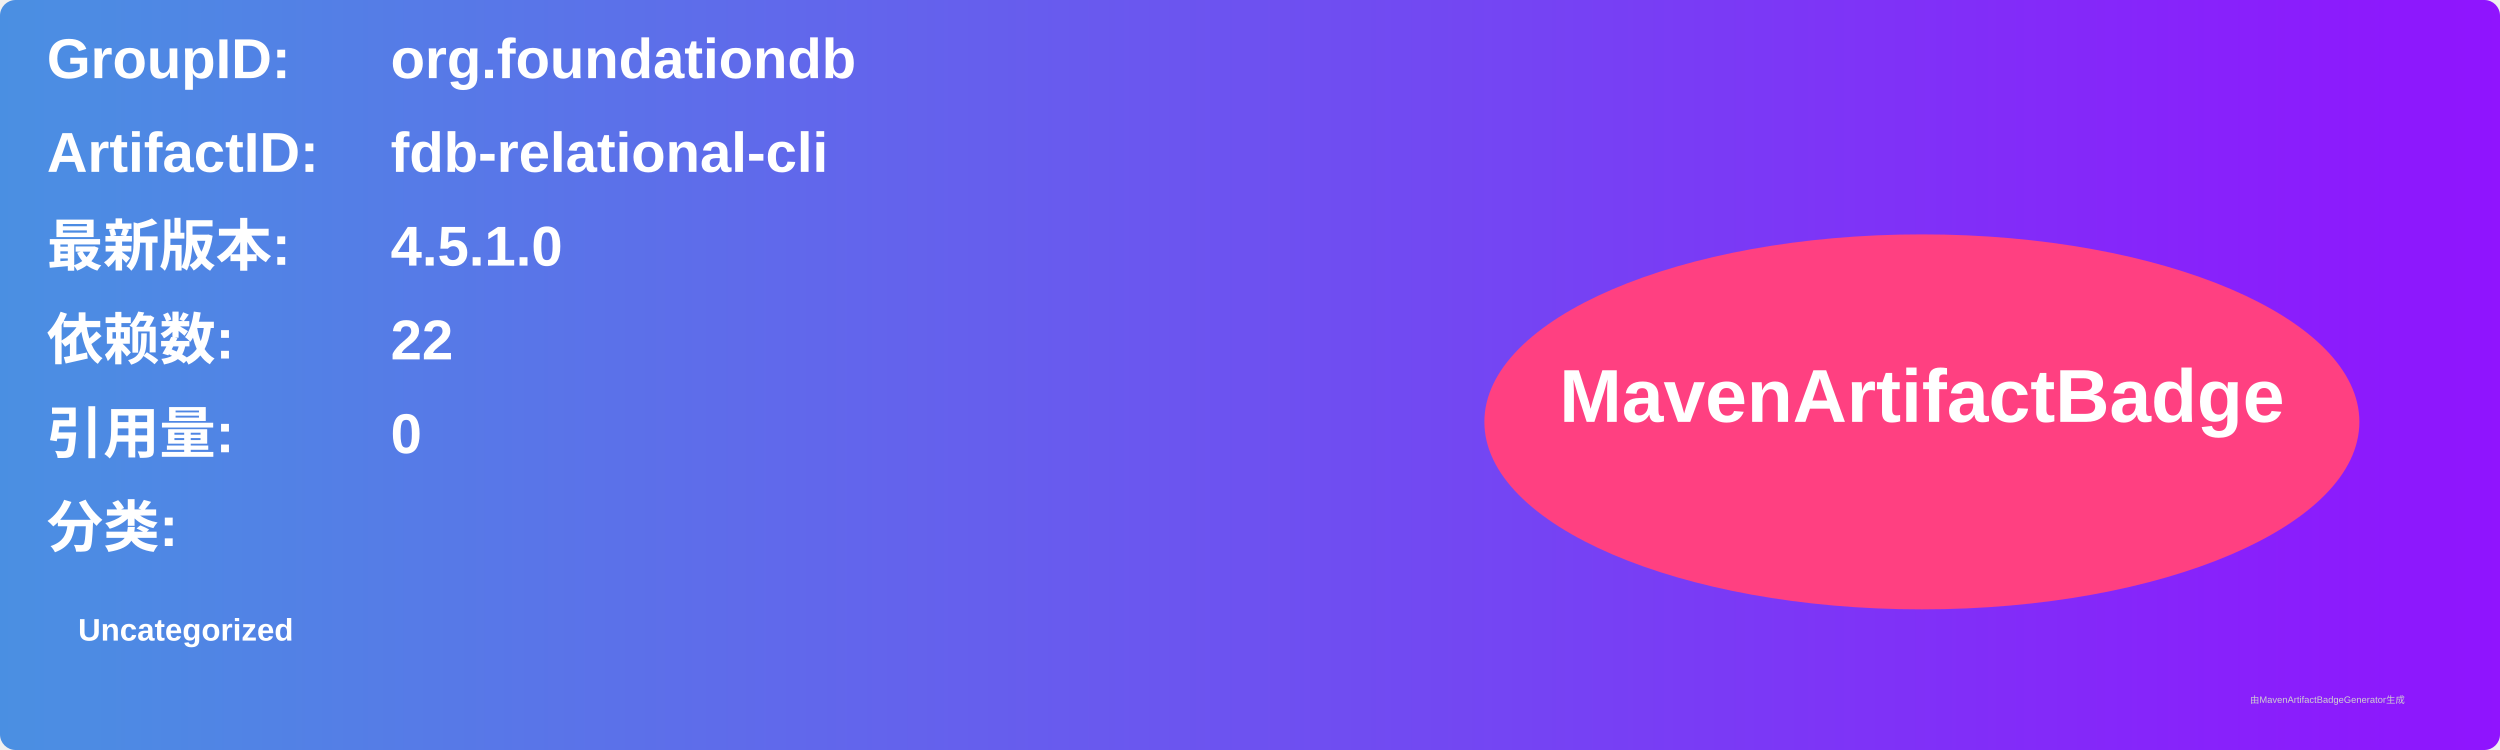
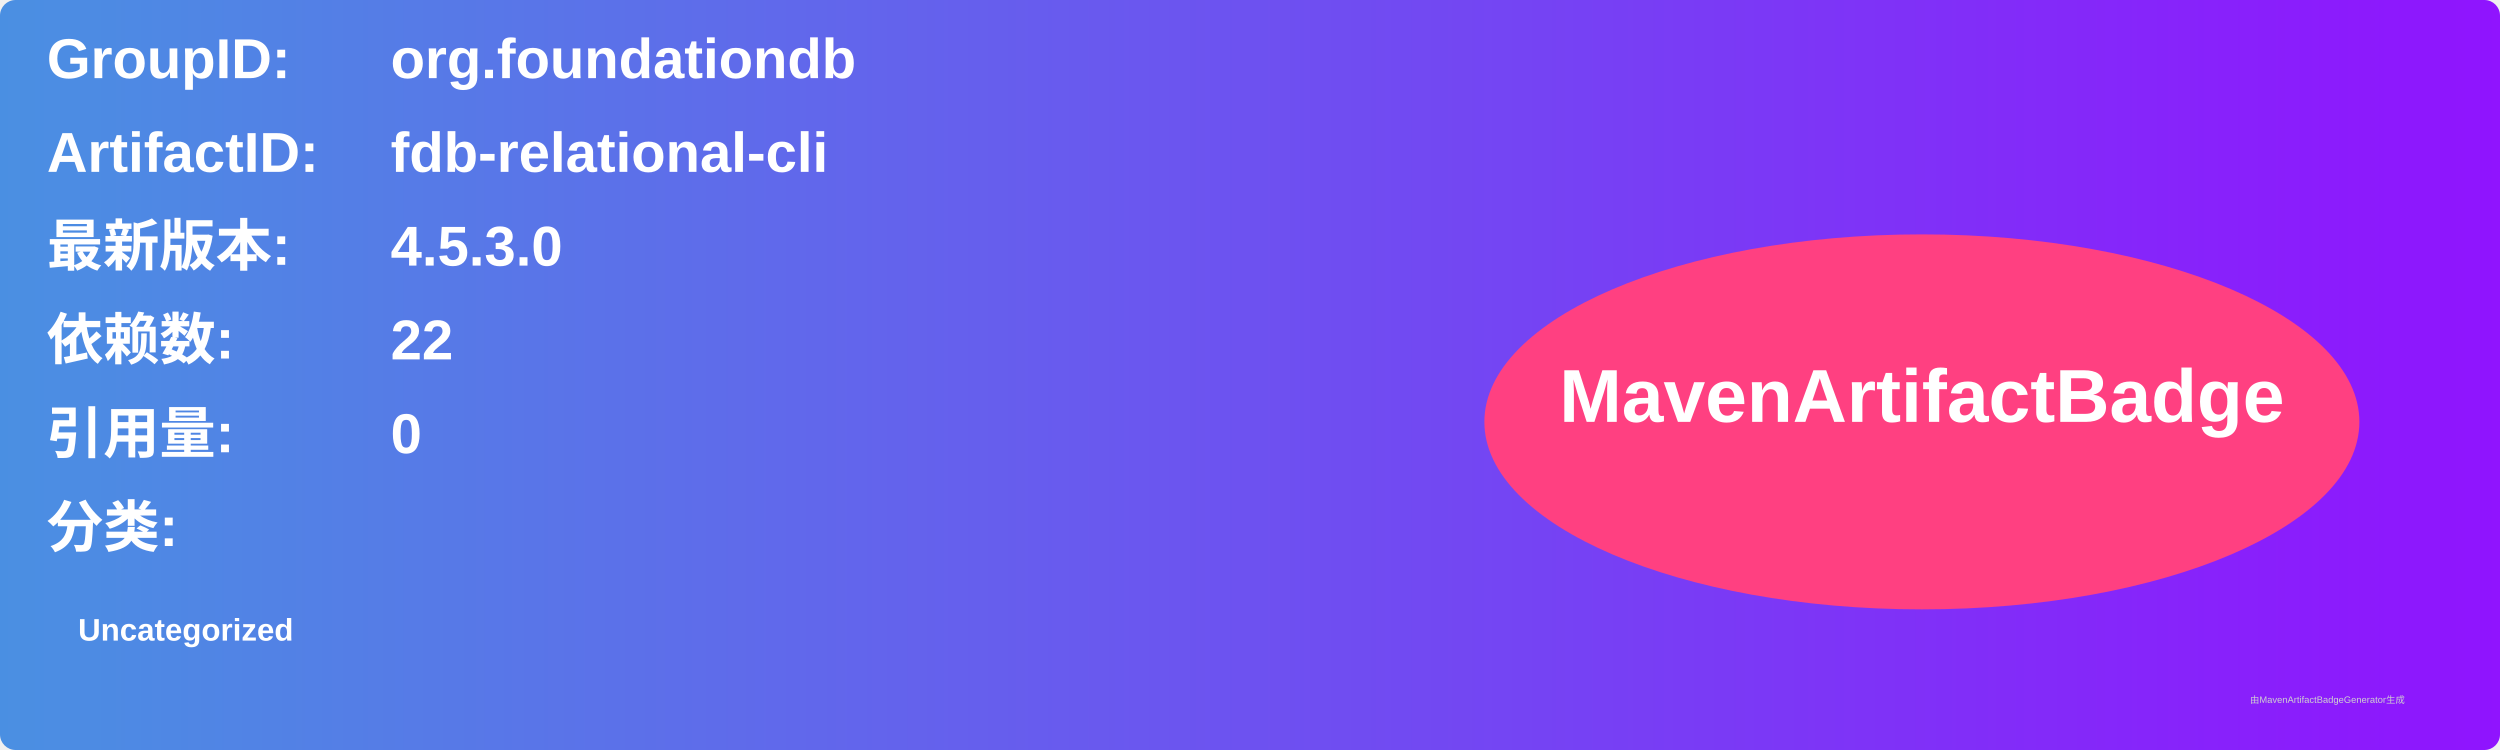
<svg xmlns="http://www.w3.org/2000/svg" width="800" height="240" viewBox="0 0 800 240">
  <linearGradient id="grad" x1="0%" y1="0%" x2="100%" y2="0%">
    <stop offset="0%" stop-color="#4a90e2" />
    <stop offset="100%" stop-color="#9013fe" />
  </linearGradient>
  <rect width="100%" height="100%" rx="5" ry="5" fill="url(#grad)" />
  <g transform="translate(15, 15)">
    <text x="0" y="10" font-family="Arial" font-size="18" fill="white" font-weight="bold" width="260">GroupID:</text>
    <text x="110" y="10" font-family="Arial" font-size="18" fill="white" font-weight="bold" width="460">org.foundationdb</text>
    <text x="0" y="40" font-family="Arial" font-size="18" fill="white" font-weight="bold" width="260">ArtifactID:</text>
    <text x="110" y="40" font-family="Arial" font-size="18" fill="white" font-weight="bold" width="460">fdb-relational-cli</text>
    <text x="0" y="70" font-family="Arial" font-size="18" fill="white" font-weight="bold">最新版本:</text>
    <text x="110" y="70" font-family="Arial" font-size="18" fill="white" font-weight="bold">
-       <tspan font-weight="bold">4.5.1.0</tspan>
+       <tspan font-weight="bold">4.5.3.0</tspan>
    </text>
    <text x="0" y="100" font-family="Arial" font-size="18" fill="white" font-weight="bold">依赖数: </text>
    <text x="110" y="100" font-family="Arial" font-size="18" fill="white">
      <tspan font-weight="bold">22</tspan>
    </text>
    <text x="0" y="130" font-family="Arial" font-size="18" fill="white" font-weight="bold">引用量: </text>
    <text x="110" y="130" font-family="Arial" font-size="18" fill="white">
      <tspan font-weight="bold">0</tspan>
    </text>
    <text x="0" y="160" font-family="Arial" font-size="18" fill="white" font-weight="bold">分类:</text>
    <text x="10" y="190" font-family="Arial" font-size="10" fill="white">
      <tspan font-weight="bold">Uncategorized</tspan>
    </text>
    <ellipse cx="600" cy="120" rx="140" ry="60" fill="#ff4081" />
    <text x="600" y="120" text-anchor="middle" font-family="Arial" font-size="24" fill="white" font-weight="bold">MavenArtifactBadge</text>
  </g>
  <text x="720" y="225" font-family="Arial" font-size="3" fill="#d0d0d0">由MavenArtifactBadgeGenerator生成</text>
</svg>
